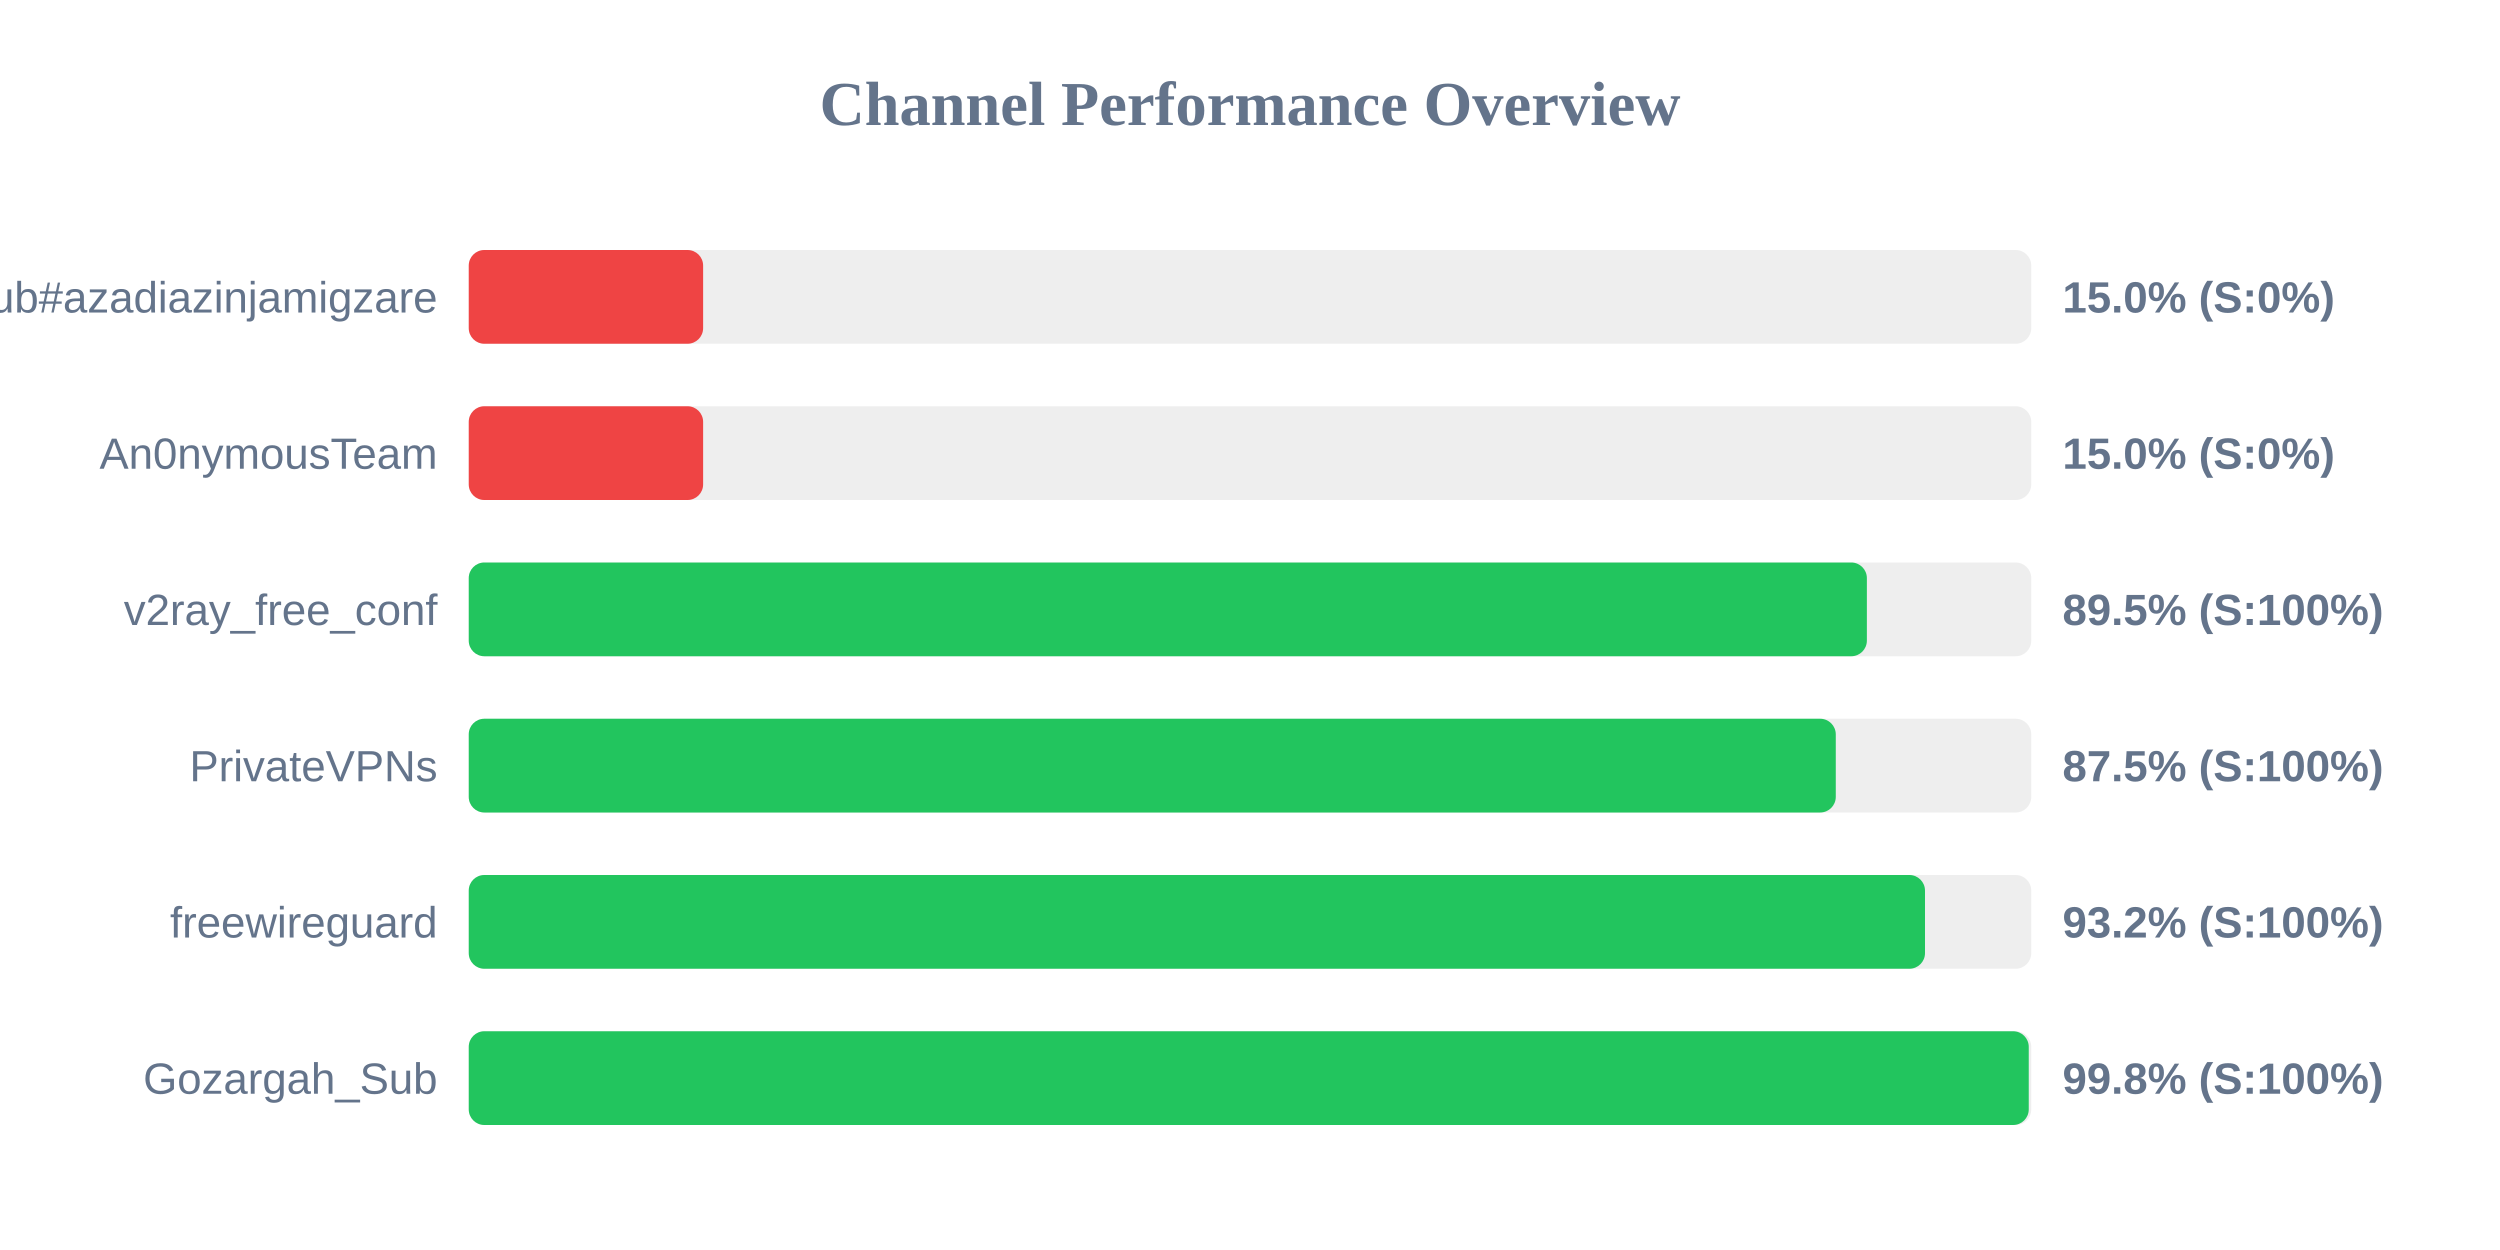
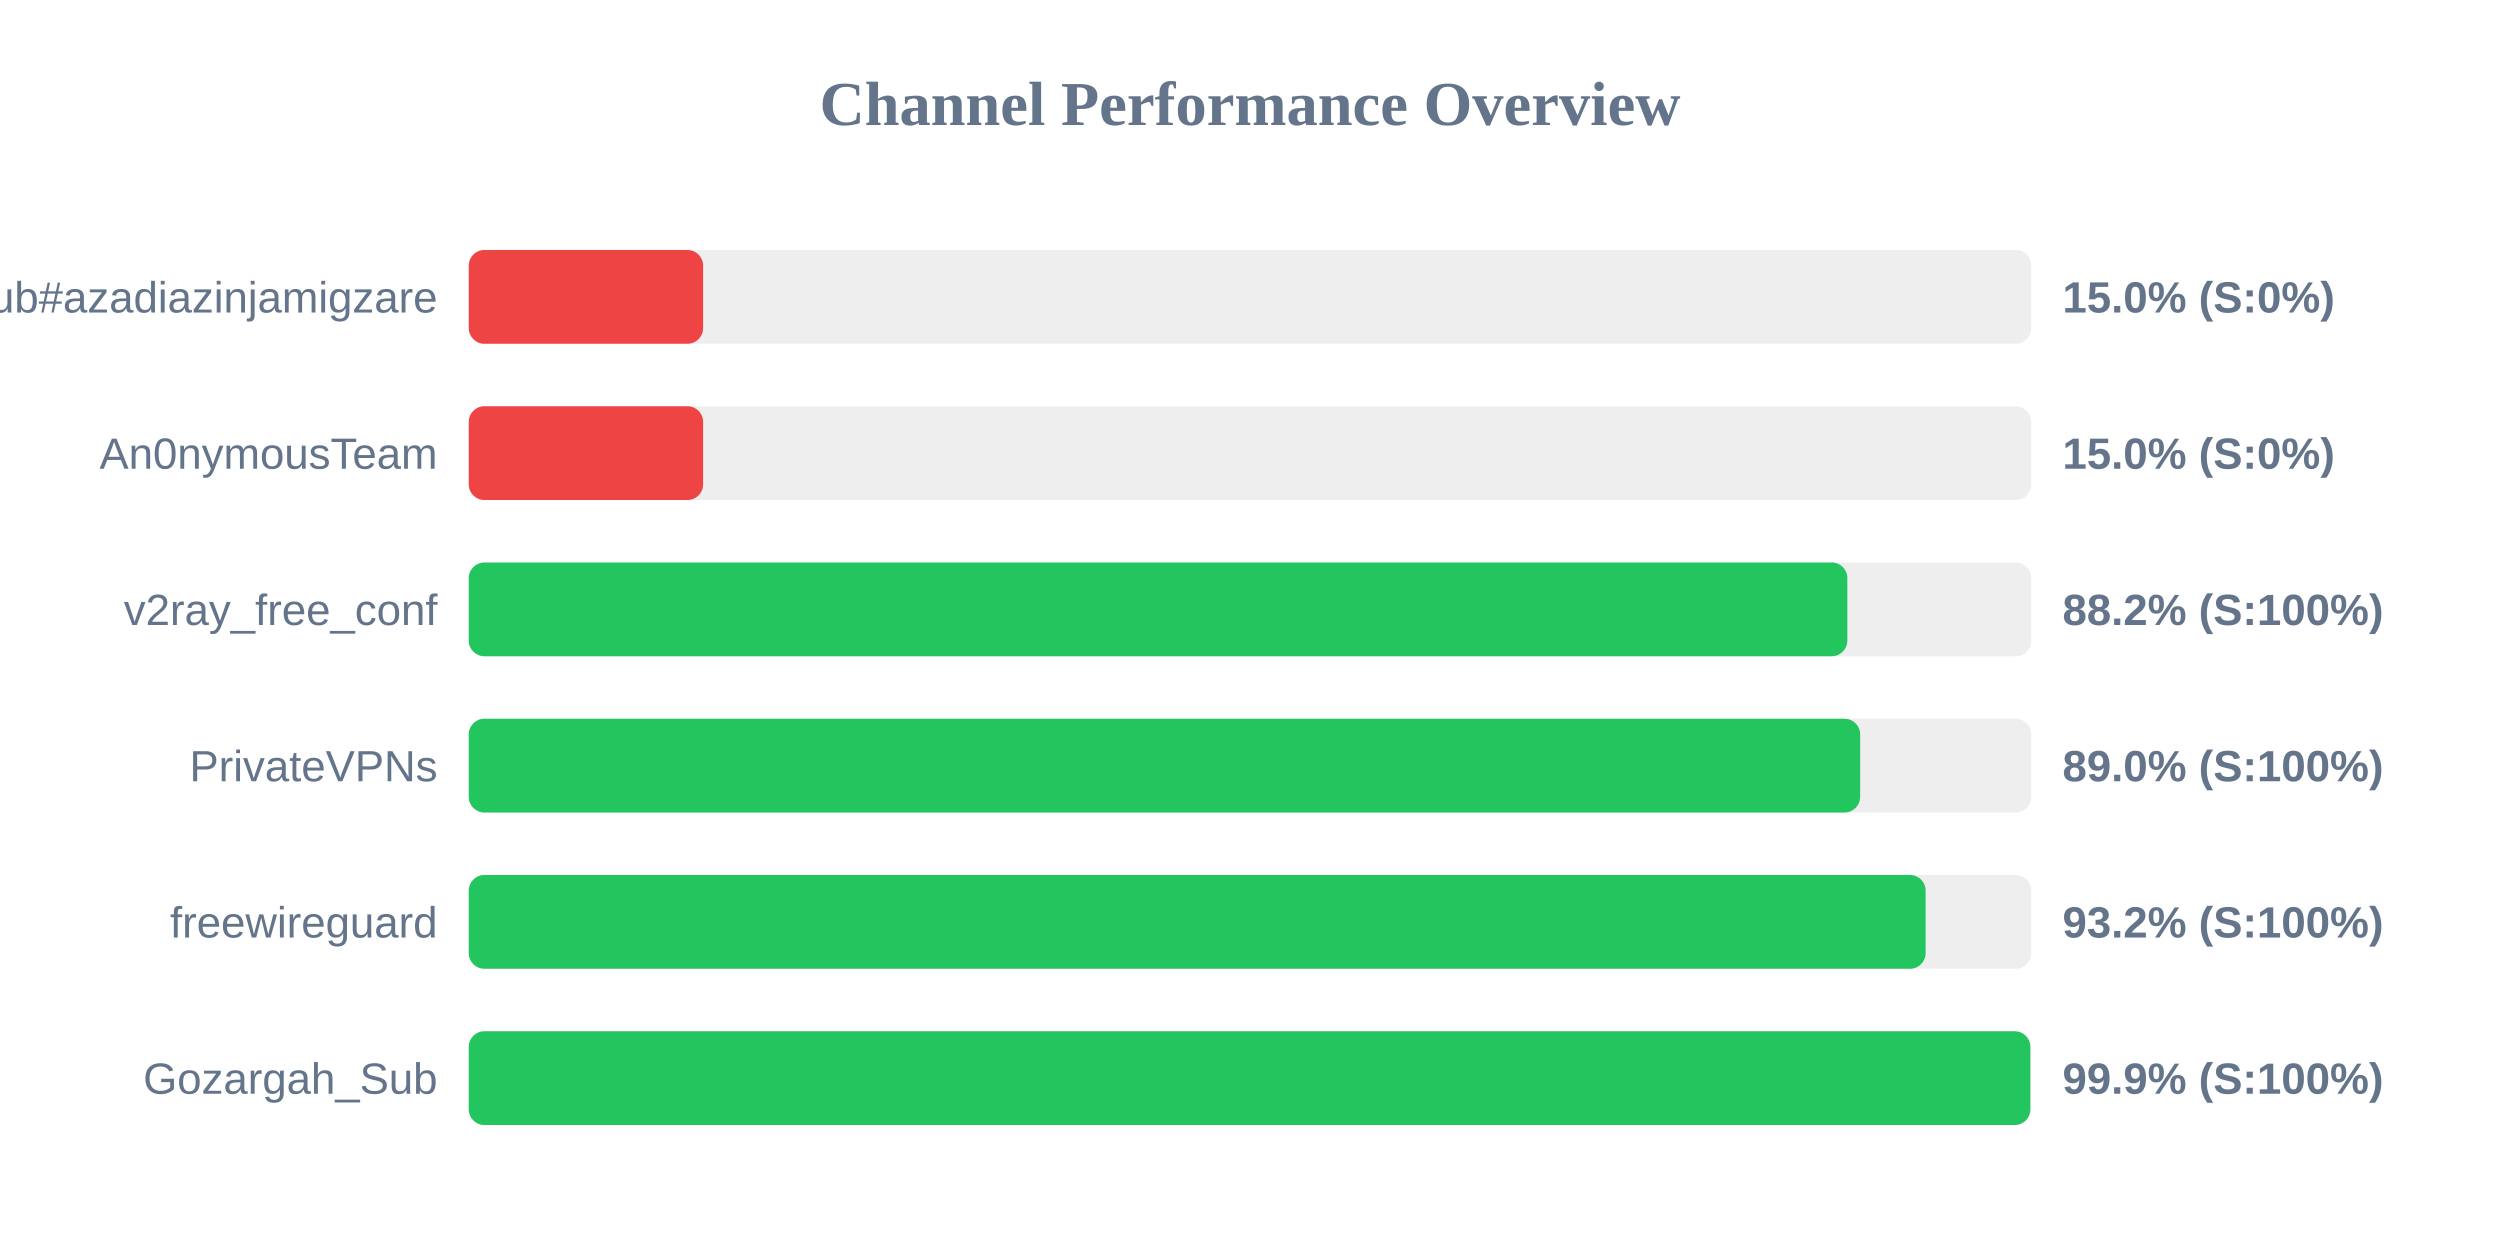
<svg xmlns="http://www.w3.org/2000/svg" width="800" height="400" version="1.1">
  <style>
        .row { font: 14px Arial; fill: #64748b; }
        .score { font: bold 14px Arial; fill: #64748b; }
    </style>
  <text x="400" y="40" text-anchor="middle" font-size="20px" font-weight="bold" fill="#64748b">Channel Performance Overview</text>
  <rect x="150" y="80" width="500" height="30" fill="#eee" rx="5" />
  <rect x="150" y="80" width="75.0" height="30" fill="#ef4444" rx="5" />
  <text x="140" y="100" text-anchor="end" class="row">Sub#azadiazinjamigzare</text>
  <text x="660" y="100" text-anchor="start" class="score">15.0% (S:0%)</text>
  <rect x="150" y="130" width="500" height="30" fill="#eee" rx="5" />
  <rect x="150" y="130" width="75.0" height="30" fill="#ef4444" rx="5" />
  <text x="140" y="150" text-anchor="end" class="row">An0nymousTeam</text>
  <text x="660" y="150" text-anchor="start" class="score">15.0% (S:0%)</text>
  <rect x="150" y="180" width="500" height="30" fill="#eee" rx="5" />
-   <rect x="150" y="180" width="447.4" height="30" fill="#22c55e" rx="5" />
+   <rect x="150" y="180" width="441.15" height="30" fill="#22c55e" rx="5" />
  <text x="140" y="200" text-anchor="end" class="row">v2ray_free_conf</text>
-   <text x="660" y="200" text-anchor="start" class="score">89.5% (S:100%)</text>
+   <text x="660" y="200" text-anchor="start" class="score">88.2% (S:100%)</text>
  <rect x="150" y="230" width="500" height="30" fill="#eee" rx="5" />
-   <rect x="150" y="230" width="437.45" height="30" fill="#22c55e" rx="5" />
+   <rect x="150" y="230" width="445.25" height="30" fill="#22c55e" rx="5" />
  <text x="140" y="250" text-anchor="end" class="row">PrivateVPNs</text>
-   <text x="660" y="250" text-anchor="start" class="score">87.5% (S:100%)</text>
+   <text x="660" y="250" text-anchor="start" class="score">89.0% (S:100%)</text>
  <rect x="150" y="280" width="500" height="30" fill="#eee" rx="5" />
-   <rect x="150" y="280" width="466.0" height="30" fill="#22c55e" rx="5" />
+   <rect x="150" y="280" width="466.2" height="30" fill="#22c55e" rx="5" />
  <text x="140" y="300" text-anchor="end" class="row">freewireguard</text>
  <text x="660" y="300" text-anchor="start" class="score">93.2% (S:100%)</text>
  <rect x="150" y="330" width="500" height="30" fill="#eee" rx="5" />
-   <rect x="150" y="330" width="499.2" height="30" fill="#22c55e" rx="5" />
+   <rect x="150" y="330" width="499.7" height="30" fill="#22c55e" rx="5" />
  <text x="140" y="350" text-anchor="end" class="row">Gozargah_Sub</text>
-   <text x="660" y="350" text-anchor="start" class="score">99.8% (S:100%)</text>
+   <text x="660" y="350" text-anchor="start" class="score">99.9% (S:100%)</text>
</svg>
